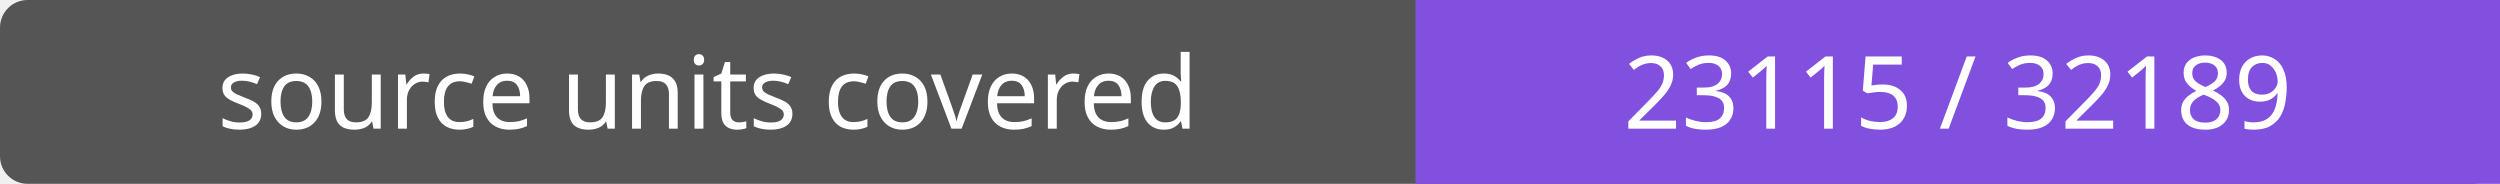
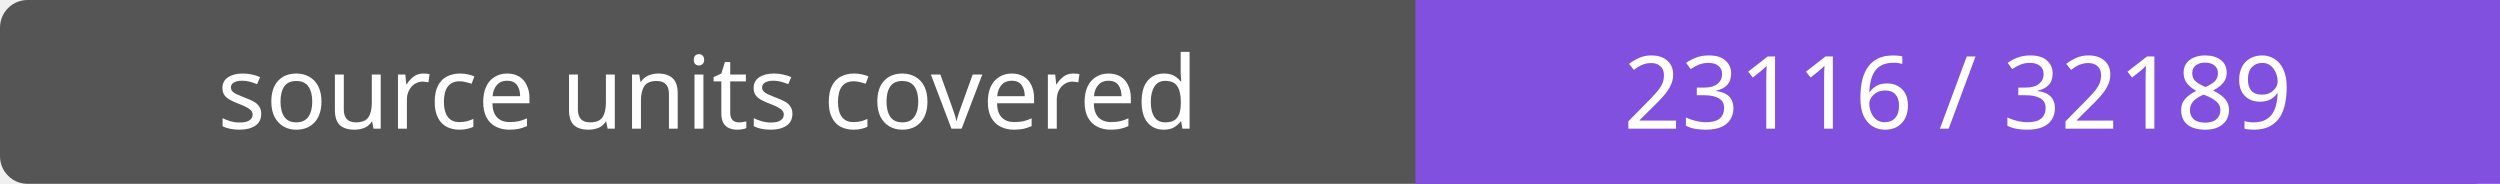
- <svg xmlns="http://www.w3.org/2000/svg" width="272" height="20" role="img" aria-label="source units covered: 23115 / 32189">
+ <svg xmlns="http://www.w3.org/2000/svg" width="272" height="20" role="img" aria-label="source units covered: 23116 / 32189">
  <rect width="272" height="20" rx="3" fill="#555" />
  <path fill="#8250df" d="M154 0h118v20H154z" />
  <g fill="#fff" text-anchor="middle" font-family="Verdana,sans-serif" font-size="11">
    <text x="77.0" y="14">source units covered</text>
-     <text x="213.0" y="14">23115 / 32189</text>
+     <text x="213.0" y="14">23116 / 32189</text>
  </g>
</svg>
